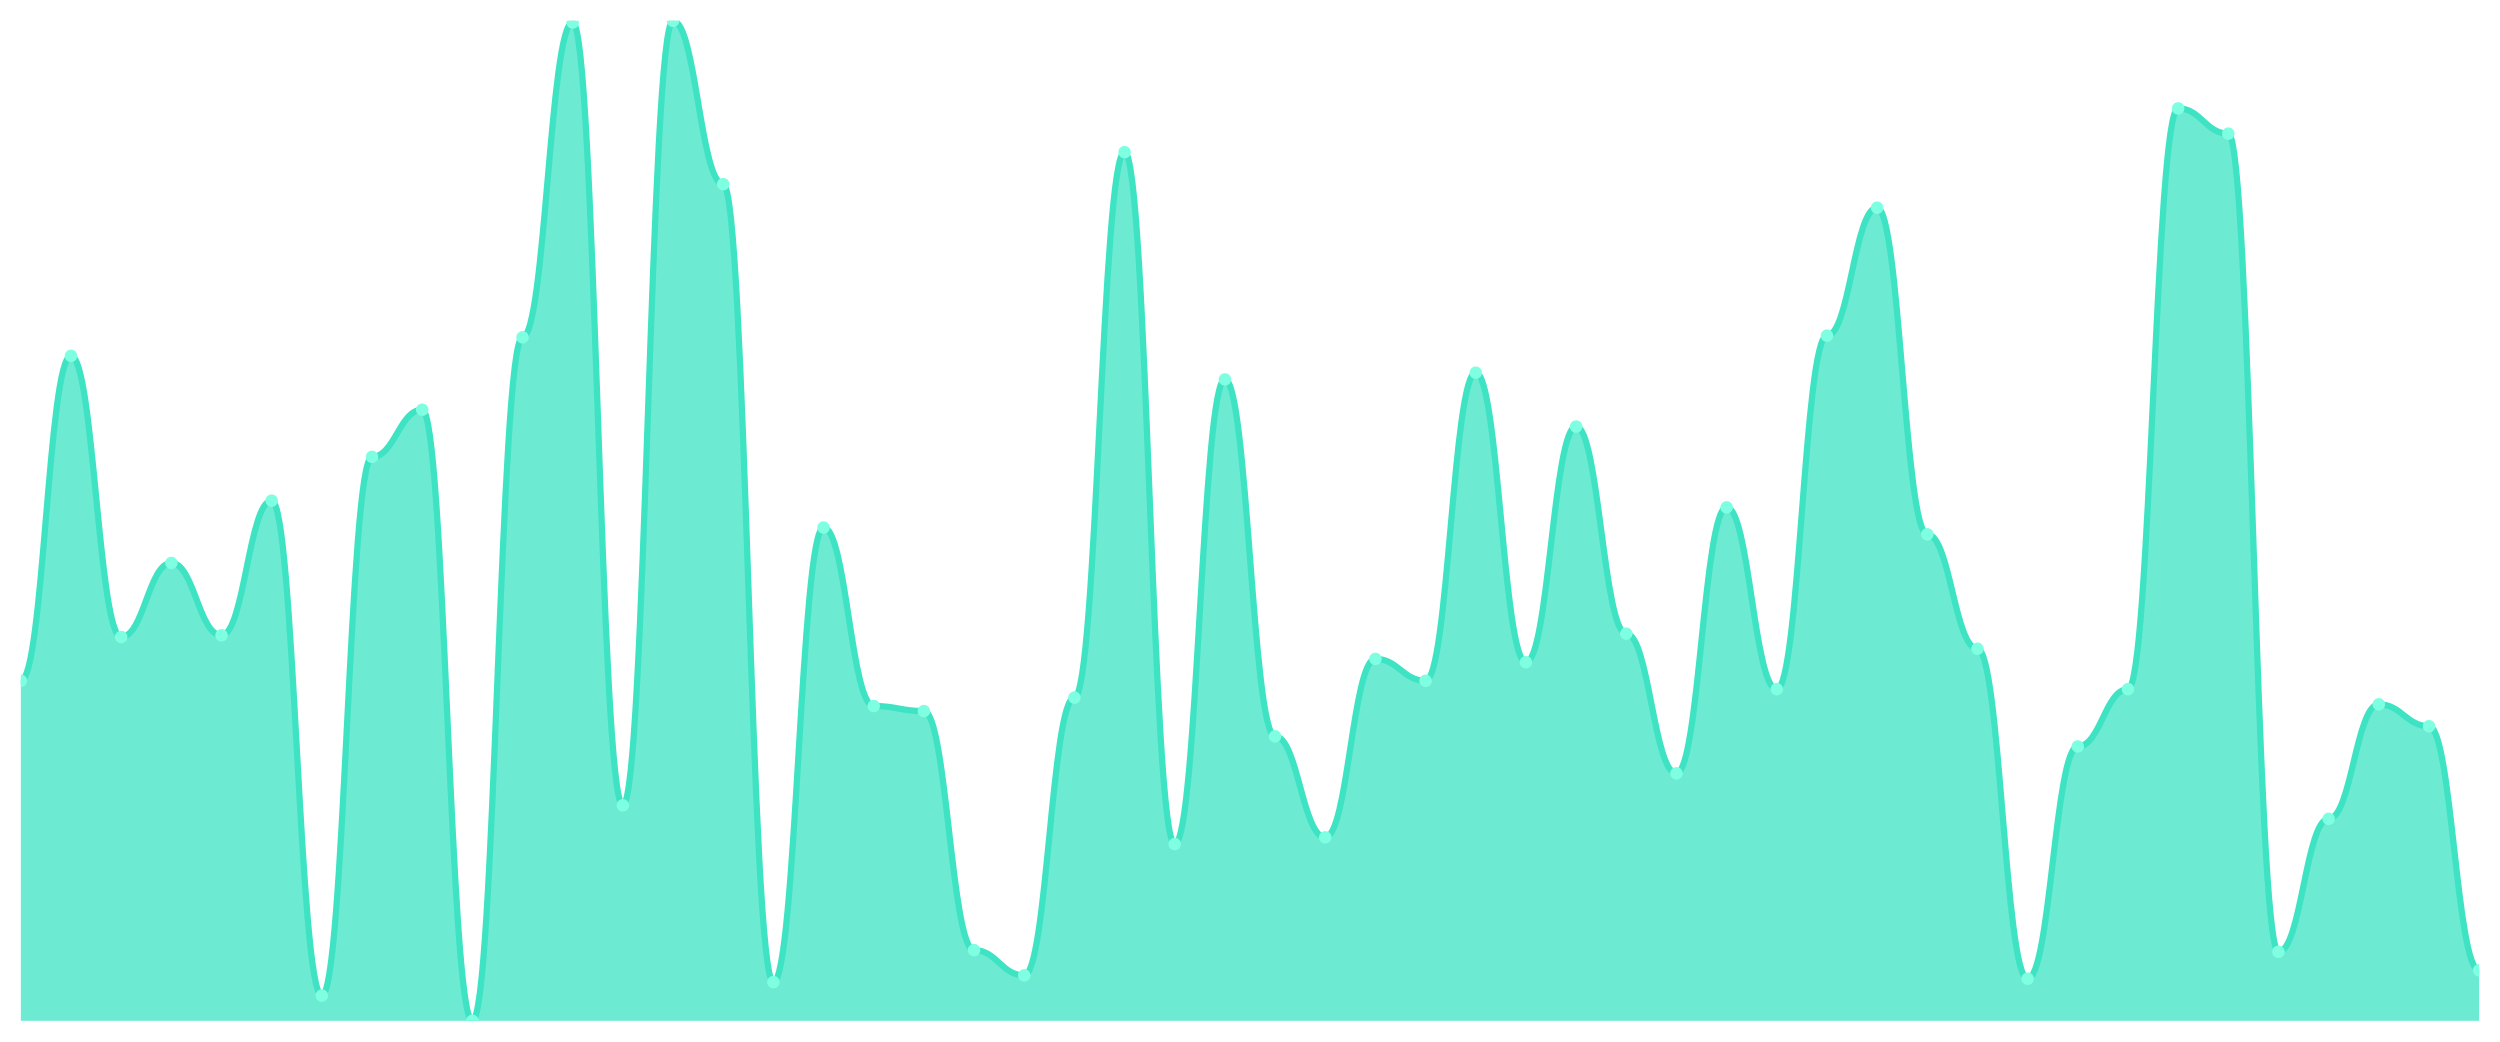
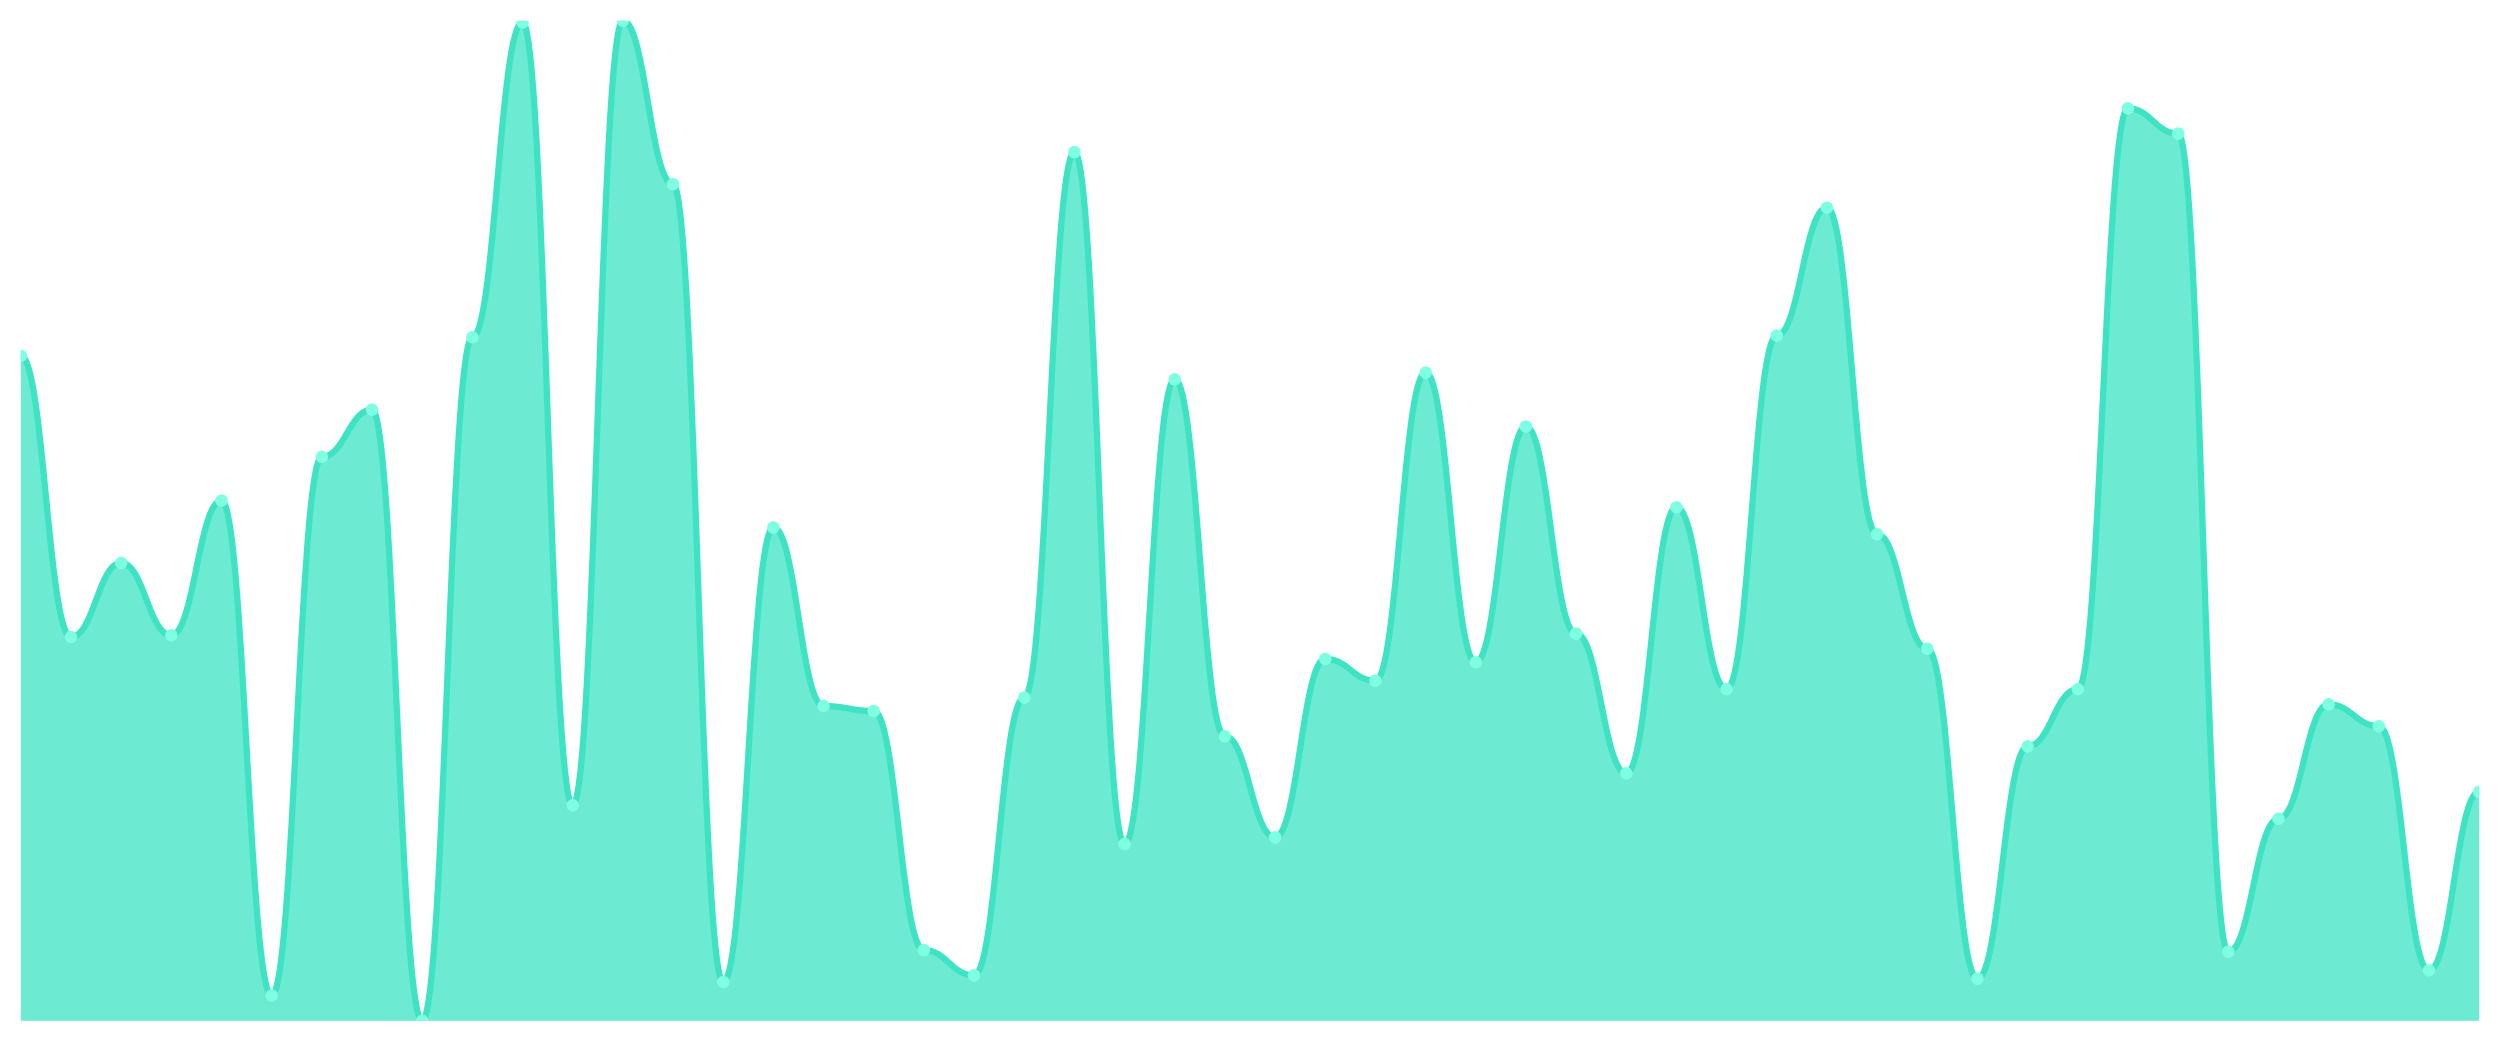
<svg xmlns="http://www.w3.org/2000/svg" viewBox="0 0 1200 500" width="1200" height="500">
  <defs>
    <clipPath id="c">
      <rect x="10" y="10" width="1180" height="480" />
    </clipPath>
  </defs>
  <rect width="1200" height="500" fill="none" />
  <g clip-path="url(#c)">
-     <path d="M 10,490 L 10,326.768 C 20.837,326.768 23.245,170.808 34.082,170.808 C 44.918,170.808 47.327,305.758 58.163,305.758 C 69,305.758 71.408,270.202 82.245,270.202 C 93.082,270.202 95.49,304.949 106.327,304.949 C 117.163,304.949 119.571,240.303 130.408,240.303 C 141.245,240.303 143.653,477.879 154.49,477.879 C 165.327,477.879 167.735,219.293 178.571,219.293 C 189.408,219.293 191.816,196.667 202.653,196.667 C 213.49,196.667 215.898,490 226.735,490 C 237.571,490 239.98,161.919 250.816,161.919 C 261.653,161.919 264.061,10.808 274.898,10.808 C 285.735,10.808 288.143,386.566 298.98,386.566 C 309.816,386.566 312.224,10 323.061,10 C 333.898,10 336.306,88.384 347.143,88.384 C 357.98,88.384 360.388,471.414 371.224,471.414 C 382.061,471.414 384.469,253.232 395.306,253.232 C 406.143,253.232 408.551,338.889 419.388,338.889 C 430.224,338.889 432.633,341.313 443.469,341.313 C 454.306,341.313 456.714,456.061 467.551,456.061 C 478.388,456.061 480.796,468.182 491.633,468.182 C 502.469,468.182 504.878,334.848 515.714,334.848 C 526.551,334.848 528.959,73.03 539.796,73.03 C 550.633,73.03 553.041,405.152 563.878,405.152 C 574.714,405.152 577.122,182.121 587.959,182.121 C 598.796,182.121 601.204,353.434 612.041,353.434 C 622.878,353.434 625.286,401.919 636.122,401.919 C 646.959,401.919 649.367,316.263 660.204,316.263 C 671.041,316.263 673.449,326.768 684.286,326.768 C 695.122,326.768 697.531,178.889 708.367,178.889 C 719.204,178.889 721.612,317.879 732.449,317.879 C 743.286,317.879 745.694,204.747 756.531,204.747 C 767.367,204.747 769.776,304.141 780.612,304.141 C 791.449,304.141 793.857,371.212 804.694,371.212 C 815.531,371.212 817.939,243.535 828.776,243.535 C 839.612,243.535 842.02,330.808 852.857,330.808 C 863.694,330.808 866.102,161.111 876.939,161.111 C 887.776,161.111 890.184,99.697 901.02,99.697 C 911.857,99.697 914.265,256.465 925.102,256.465 C 935.939,256.465 938.347,311.414 949.184,311.414 C 960.02,311.414 962.429,469.798 973.265,469.798 C 984.102,469.798 986.51,358.283 997.347,358.283 C 1008.184,358.283 1010.592,330.808 1021.429,330.808 C 1032.265,330.808 1034.673,52.02 1045.51,52.02 C 1056.347,52.02 1058.755,64.141 1069.592,64.141 C 1080.429,64.141 1082.837,456.869 1093.673,456.869 C 1104.51,456.869 1106.918,393.03 1117.755,393.03 C 1128.592,393.03 1131,338.081 1141.837,338.081 C 1152.673,338.081 1155.082,348.586 1165.918,348.586 C 1176.755,348.586 1179.163,465.758 1190,465.758 L 1190,490 Z" fill="rgba(61,227,195,0.75)" />
-     <path d="M 10,326.768 C 20.837,326.768 23.245,170.808 34.082,170.808 C 44.918,170.808 47.327,305.758 58.163,305.758 C 69,305.758 71.408,270.202 82.245,270.202 C 93.082,270.202 95.49,304.949 106.327,304.949 C 117.163,304.949 119.571,240.303 130.408,240.303 C 141.245,240.303 143.653,477.879 154.49,477.879 C 165.327,477.879 167.735,219.293 178.571,219.293 C 189.408,219.293 191.816,196.667 202.653,196.667 C 213.49,196.667 215.898,490 226.735,490 C 237.571,490 239.98,161.919 250.816,161.919 C 261.653,161.919 264.061,10.808 274.898,10.808 C 285.735,10.808 288.143,386.566 298.98,386.566 C 309.816,386.566 312.224,10 323.061,10 C 333.898,10 336.306,88.384 347.143,88.384 C 357.98,88.384 360.388,471.414 371.224,471.414 C 382.061,471.414 384.469,253.232 395.306,253.232 C 406.143,253.232 408.551,338.889 419.388,338.889 C 430.224,338.889 432.633,341.313 443.469,341.313 C 454.306,341.313 456.714,456.061 467.551,456.061 C 478.388,456.061 480.796,468.182 491.633,468.182 C 502.469,468.182 504.878,334.848 515.714,334.848 C 526.551,334.848 528.959,73.03 539.796,73.03 C 550.633,73.03 553.041,405.152 563.878,405.152 C 574.714,405.152 577.122,182.121 587.959,182.121 C 598.796,182.121 601.204,353.434 612.041,353.434 C 622.878,353.434 625.286,401.919 636.122,401.919 C 646.959,401.919 649.367,316.263 660.204,316.263 C 671.041,316.263 673.449,326.768 684.286,326.768 C 695.122,326.768 697.531,178.889 708.367,178.889 C 719.204,178.889 721.612,317.879 732.449,317.879 C 743.286,317.879 745.694,204.747 756.531,204.747 C 767.367,204.747 769.776,304.141 780.612,304.141 C 791.449,304.141 793.857,371.212 804.694,371.212 C 815.531,371.212 817.939,243.535 828.776,243.535 C 839.612,243.535 842.02,330.808 852.857,330.808 C 863.694,330.808 866.102,161.111 876.939,161.111 C 887.776,161.111 890.184,99.697 901.02,99.697 C 911.857,99.697 914.265,256.465 925.102,256.465 C 935.939,256.465 938.347,311.414 949.184,311.414 C 960.02,311.414 962.429,469.798 973.265,469.798 C 984.102,469.798 986.51,358.283 997.347,358.283 C 1008.184,358.283 1010.592,330.808 1021.429,330.808 C 1032.265,330.808 1034.673,52.02 1045.51,52.02 C 1056.347,52.02 1058.755,64.141 1069.592,64.141 C 1080.429,64.141 1082.837,456.869 1093.673,456.869 C 1104.51,456.869 1106.918,393.03 1117.755,393.03 C 1128.592,393.03 1131,338.081 1141.837,338.081 C 1152.673,338.081 1155.082,348.586 1165.918,348.586 C 1176.755,348.586 1179.163,465.758 1190,465.758" fill="none" stroke="#3de3c3" stroke-width="3" stroke-linecap="round" stroke-linejoin="round" />
-     <circle cx="10" cy="326.768" r="3" fill="#7fffe1" />
-     <circle cx="34.082" cy="170.808" r="3" fill="#7fffe1" />
-     <circle cx="58.163" cy="305.758" r="3" fill="#7fffe1" />
-     <circle cx="82.245" cy="270.202" r="3" fill="#7fffe1" />
-     <circle cx="106.327" cy="304.949" r="3" fill="#7fffe1" />
-     <circle cx="130.408" cy="240.303" r="3" fill="#7fffe1" />
-     <circle cx="154.49" cy="477.879" r="3" fill="#7fffe1" />
-     <circle cx="178.571" cy="219.293" r="3" fill="#7fffe1" />
-     <circle cx="202.653" cy="196.667" r="3" fill="#7fffe1" />
-     <circle cx="226.735" cy="490" r="3" fill="#7fffe1" />
-     <circle cx="250.816" cy="161.919" r="3" fill="#7fffe1" />
-     <circle cx="274.898" cy="10.808" r="3" fill="#7fffe1" />
-     <circle cx="298.98" cy="386.566" r="3" fill="#7fffe1" />
-     <circle cx="323.061" cy="10" r="3" fill="#7fffe1" />
-     <circle cx="347.143" cy="88.384" r="3" fill="#7fffe1" />
-     <circle cx="371.224" cy="471.414" r="3" fill="#7fffe1" />
-     <circle cx="395.306" cy="253.232" r="3" fill="#7fffe1" />
-     <circle cx="419.388" cy="338.889" r="3" fill="#7fffe1" />
-     <circle cx="443.469" cy="341.313" r="3" fill="#7fffe1" />
-     <circle cx="467.551" cy="456.061" r="3" fill="#7fffe1" />
-     <circle cx="491.633" cy="468.182" r="3" fill="#7fffe1" />
-     <circle cx="515.714" cy="334.848" r="3" fill="#7fffe1" />
-     <circle cx="539.796" cy="73.03" r="3" fill="#7fffe1" />
-     <circle cx="563.878" cy="405.152" r="3" fill="#7fffe1" />
-     <circle cx="587.959" cy="182.121" r="3" fill="#7fffe1" />
-     <circle cx="612.041" cy="353.434" r="3" fill="#7fffe1" />
-     <circle cx="636.122" cy="401.919" r="3" fill="#7fffe1" />
-     <circle cx="660.204" cy="316.263" r="3" fill="#7fffe1" />
-     <circle cx="684.286" cy="326.768" r="3" fill="#7fffe1" />
-     <circle cx="708.367" cy="178.889" r="3" fill="#7fffe1" />
-     <circle cx="732.449" cy="317.879" r="3" fill="#7fffe1" />
-     <circle cx="756.531" cy="204.747" r="3" fill="#7fffe1" />
-     <circle cx="780.612" cy="304.141" r="3" fill="#7fffe1" />
-     <circle cx="804.694" cy="371.212" r="3" fill="#7fffe1" />
-     <circle cx="828.776" cy="243.535" r="3" fill="#7fffe1" />
-     <circle cx="852.857" cy="330.808" r="3" fill="#7fffe1" />
-     <circle cx="876.939" cy="161.111" r="3" fill="#7fffe1" />
-     <circle cx="901.02" cy="99.697" r="3" fill="#7fffe1" />
-     <circle cx="925.102" cy="256.465" r="3" fill="#7fffe1" />
-     <circle cx="949.184" cy="311.414" r="3" fill="#7fffe1" />
-     <circle cx="973.265" cy="469.798" r="3" fill="#7fffe1" />
-     <circle cx="997.347" cy="358.283" r="3" fill="#7fffe1" />
-     <circle cx="1021.429" cy="330.808" r="3" fill="#7fffe1" />
-     <circle cx="1045.51" cy="52.02" r="3" fill="#7fffe1" />
-     <circle cx="1069.592" cy="64.141" r="3" fill="#7fffe1" />
-     <circle cx="1093.673" cy="456.869" r="3" fill="#7fffe1" />
-     <circle cx="1117.755" cy="393.03" r="3" fill="#7fffe1" />
-     <circle cx="1141.837" cy="338.081" r="3" fill="#7fffe1" />
-     <circle cx="1165.918" cy="348.586" r="3" fill="#7fffe1" />
-     <circle cx="1190" cy="465.758" r="3" fill="#7fffe1" />
+     <path d="M 10,490 L 10,170.808 C 20.837,170.808 23.245,305.758 34.082,305.758 C 44.918,305.758 47.327,270.202 58.163,270.202 C 69,270.202 71.408,304.949 82.245,304.949 C 93.082,304.949 95.49,240.303 106.327,240.303 C 117.163,240.303 119.571,477.879 130.408,477.879 C 141.245,477.879 143.653,219.293 154.49,219.293 C 165.327,219.293 167.735,196.667 178.571,196.667 C 189.408,196.667 191.816,490 202.653,490 C 213.49,490 215.898,161.919 226.735,161.919 C 237.571,161.919 239.98,10.808 250.816,10.808 C 261.653,10.808 264.061,386.566 274.898,386.566 C 285.735,386.566 288.143,10 298.98,10 C 309.816,10 312.224,88.384 323.061,88.384 C 333.898,88.384 336.306,471.414 347.143,471.414 C 357.98,471.414 360.388,253.232 371.224,253.232 C 382.061,253.232 384.469,338.889 395.306,338.889 C 406.143,338.889 408.551,341.313 419.388,341.313 C 430.224,341.313 432.633,456.061 443.469,456.061 C 454.306,456.061 456.714,468.182 467.551,468.182 C 478.388,468.182 480.796,334.848 491.633,334.848 C 502.469,334.848 504.878,73.03 515.714,73.03 C 526.551,73.03 528.959,405.152 539.796,405.152 C 550.633,405.152 553.041,182.121 563.878,182.121 C 574.714,182.121 577.122,353.434 587.959,353.434 C 598.796,353.434 601.204,401.919 612.041,401.919 C 622.878,401.919 625.286,316.263 636.122,316.263 C 646.959,316.263 649.367,326.768 660.204,326.768 C 671.041,326.768 673.449,178.889 684.286,178.889 C 695.122,178.889 697.531,317.879 708.367,317.879 C 719.204,317.879 721.612,204.747 732.449,204.747 C 743.286,204.747 745.694,304.141 756.531,304.141 C 767.367,304.141 769.776,371.212 780.612,371.212 C 791.449,371.212 793.857,243.535 804.694,243.535 C 815.531,243.535 817.939,330.808 828.776,330.808 C 839.612,330.808 842.02,161.111 852.857,161.111 C 863.694,161.111 866.102,99.697 876.939,99.697 C 887.776,99.697 890.184,256.465 901.02,256.465 C 911.857,256.465 914.265,311.414 925.102,311.414 C 935.939,311.414 938.347,469.798 949.184,469.798 C 960.02,469.798 962.429,358.283 973.265,358.283 C 984.102,358.283 986.51,330.808 997.347,330.808 C 1008.184,330.808 1010.592,52.02 1021.429,52.02 C 1032.265,52.02 1034.673,64.141 1045.51,64.141 C 1056.347,64.141 1058.755,456.869 1069.592,456.869 C 1080.429,456.869 1082.837,393.03 1093.673,393.03 C 1104.51,393.03 1106.918,338.081 1117.755,338.081 C 1128.592,338.081 1131,348.586 1141.837,348.586 C 1152.673,348.586 1155.082,465.758 1165.918,465.758 C 1176.755,465.758 1179.163,380.101 1190,380.101 L 1190,490 Z" fill="rgba(61,227,195,0.75)" />
+     <path d="M 10,170.808 C 20.837,170.808 23.245,305.758 34.082,305.758 C 44.918,305.758 47.327,270.202 58.163,270.202 C 69,270.202 71.408,304.949 82.245,304.949 C 93.082,304.949 95.49,240.303 106.327,240.303 C 117.163,240.303 119.571,477.879 130.408,477.879 C 141.245,477.879 143.653,219.293 154.49,219.293 C 165.327,219.293 167.735,196.667 178.571,196.667 C 189.408,196.667 191.816,490 202.653,490 C 213.49,490 215.898,161.919 226.735,161.919 C 237.571,161.919 239.98,10.808 250.816,10.808 C 261.653,10.808 264.061,386.566 274.898,386.566 C 285.735,386.566 288.143,10 298.98,10 C 309.816,10 312.224,88.384 323.061,88.384 C 333.898,88.384 336.306,471.414 347.143,471.414 C 357.98,471.414 360.388,253.232 371.224,253.232 C 382.061,253.232 384.469,338.889 395.306,338.889 C 406.143,338.889 408.551,341.313 419.388,341.313 C 430.224,341.313 432.633,456.061 443.469,456.061 C 454.306,456.061 456.714,468.182 467.551,468.182 C 478.388,468.182 480.796,334.848 491.633,334.848 C 502.469,334.848 504.878,73.03 515.714,73.03 C 526.551,73.03 528.959,405.152 539.796,405.152 C 550.633,405.152 553.041,182.121 563.878,182.121 C 574.714,182.121 577.122,353.434 587.959,353.434 C 598.796,353.434 601.204,401.919 612.041,401.919 C 622.878,401.919 625.286,316.263 636.122,316.263 C 646.959,316.263 649.367,326.768 660.204,326.768 C 671.041,326.768 673.449,178.889 684.286,178.889 C 695.122,178.889 697.531,317.879 708.367,317.879 C 719.204,317.879 721.612,204.747 732.449,204.747 C 743.286,204.747 745.694,304.141 756.531,304.141 C 767.367,304.141 769.776,371.212 780.612,371.212 C 791.449,371.212 793.857,243.535 804.694,243.535 C 815.531,243.535 817.939,330.808 828.776,330.808 C 839.612,330.808 842.02,161.111 852.857,161.111 C 863.694,161.111 866.102,99.697 876.939,99.697 C 887.776,99.697 890.184,256.465 901.02,256.465 C 911.857,256.465 914.265,311.414 925.102,311.414 C 935.939,311.414 938.347,469.798 949.184,469.798 C 960.02,469.798 962.429,358.283 973.265,358.283 C 984.102,358.283 986.51,330.808 997.347,330.808 C 1008.184,330.808 1010.592,52.02 1021.429,52.02 C 1032.265,52.02 1034.673,64.141 1045.51,64.141 C 1056.347,64.141 1058.755,456.869 1069.592,456.869 C 1080.429,456.869 1082.837,393.03 1093.673,393.03 C 1104.51,393.03 1106.918,338.081 1117.755,338.081 C 1128.592,338.081 1131,348.586 1141.837,348.586 C 1152.673,348.586 1155.082,465.758 1165.918,465.758 C 1176.755,465.758 1179.163,380.101 1190,380.101" fill="none" stroke="#3de3c3" stroke-width="3" stroke-linecap="round" stroke-linejoin="round" />
+     <circle cx="10" cy="170.808" r="3" fill="#7fffe1" />
+     <circle cx="34.082" cy="305.758" r="3" fill="#7fffe1" />
+     <circle cx="58.163" cy="270.202" r="3" fill="#7fffe1" />
+     <circle cx="82.245" cy="304.949" r="3" fill="#7fffe1" />
+     <circle cx="106.327" cy="240.303" r="3" fill="#7fffe1" />
+     <circle cx="130.408" cy="477.879" r="3" fill="#7fffe1" />
+     <circle cx="154.49" cy="219.293" r="3" fill="#7fffe1" />
+     <circle cx="178.571" cy="196.667" r="3" fill="#7fffe1" />
+     <circle cx="202.653" cy="490" r="3" fill="#7fffe1" />
+     <circle cx="226.735" cy="161.919" r="3" fill="#7fffe1" />
+     <circle cx="250.816" cy="10.808" r="3" fill="#7fffe1" />
+     <circle cx="274.898" cy="386.566" r="3" fill="#7fffe1" />
+     <circle cx="298.98" cy="10" r="3" fill="#7fffe1" />
+     <circle cx="323.061" cy="88.384" r="3" fill="#7fffe1" />
+     <circle cx="347.143" cy="471.414" r="3" fill="#7fffe1" />
+     <circle cx="371.224" cy="253.232" r="3" fill="#7fffe1" />
+     <circle cx="395.306" cy="338.889" r="3" fill="#7fffe1" />
+     <circle cx="419.388" cy="341.313" r="3" fill="#7fffe1" />
+     <circle cx="443.469" cy="456.061" r="3" fill="#7fffe1" />
+     <circle cx="467.551" cy="468.182" r="3" fill="#7fffe1" />
+     <circle cx="491.633" cy="334.848" r="3" fill="#7fffe1" />
+     <circle cx="515.714" cy="73.03" r="3" fill="#7fffe1" />
+     <circle cx="539.796" cy="405.152" r="3" fill="#7fffe1" />
+     <circle cx="563.878" cy="182.121" r="3" fill="#7fffe1" />
+     <circle cx="587.959" cy="353.434" r="3" fill="#7fffe1" />
+     <circle cx="612.041" cy="401.919" r="3" fill="#7fffe1" />
+     <circle cx="636.122" cy="316.263" r="3" fill="#7fffe1" />
+     <circle cx="660.204" cy="326.768" r="3" fill="#7fffe1" />
+     <circle cx="684.286" cy="178.889" r="3" fill="#7fffe1" />
+     <circle cx="708.367" cy="317.879" r="3" fill="#7fffe1" />
+     <circle cx="732.449" cy="204.747" r="3" fill="#7fffe1" />
+     <circle cx="756.531" cy="304.141" r="3" fill="#7fffe1" />
+     <circle cx="780.612" cy="371.212" r="3" fill="#7fffe1" />
+     <circle cx="804.694" cy="243.535" r="3" fill="#7fffe1" />
+     <circle cx="828.776" cy="330.808" r="3" fill="#7fffe1" />
+     <circle cx="852.857" cy="161.111" r="3" fill="#7fffe1" />
+     <circle cx="876.939" cy="99.697" r="3" fill="#7fffe1" />
+     <circle cx="901.02" cy="256.465" r="3" fill="#7fffe1" />
+     <circle cx="925.102" cy="311.414" r="3" fill="#7fffe1" />
+     <circle cx="949.184" cy="469.798" r="3" fill="#7fffe1" />
+     <circle cx="973.265" cy="358.283" r="3" fill="#7fffe1" />
+     <circle cx="997.347" cy="330.808" r="3" fill="#7fffe1" />
+     <circle cx="1021.429" cy="52.02" r="3" fill="#7fffe1" />
+     <circle cx="1045.51" cy="64.141" r="3" fill="#7fffe1" />
+     <circle cx="1069.592" cy="456.869" r="3" fill="#7fffe1" />
+     <circle cx="1093.673" cy="393.03" r="3" fill="#7fffe1" />
+     <circle cx="1117.755" cy="338.081" r="3" fill="#7fffe1" />
+     <circle cx="1141.837" cy="348.586" r="3" fill="#7fffe1" />
+     <circle cx="1165.918" cy="465.758" r="3" fill="#7fffe1" />
+     <circle cx="1190" cy="380.101" r="3" fill="#7fffe1" />
  </g>
</svg>
